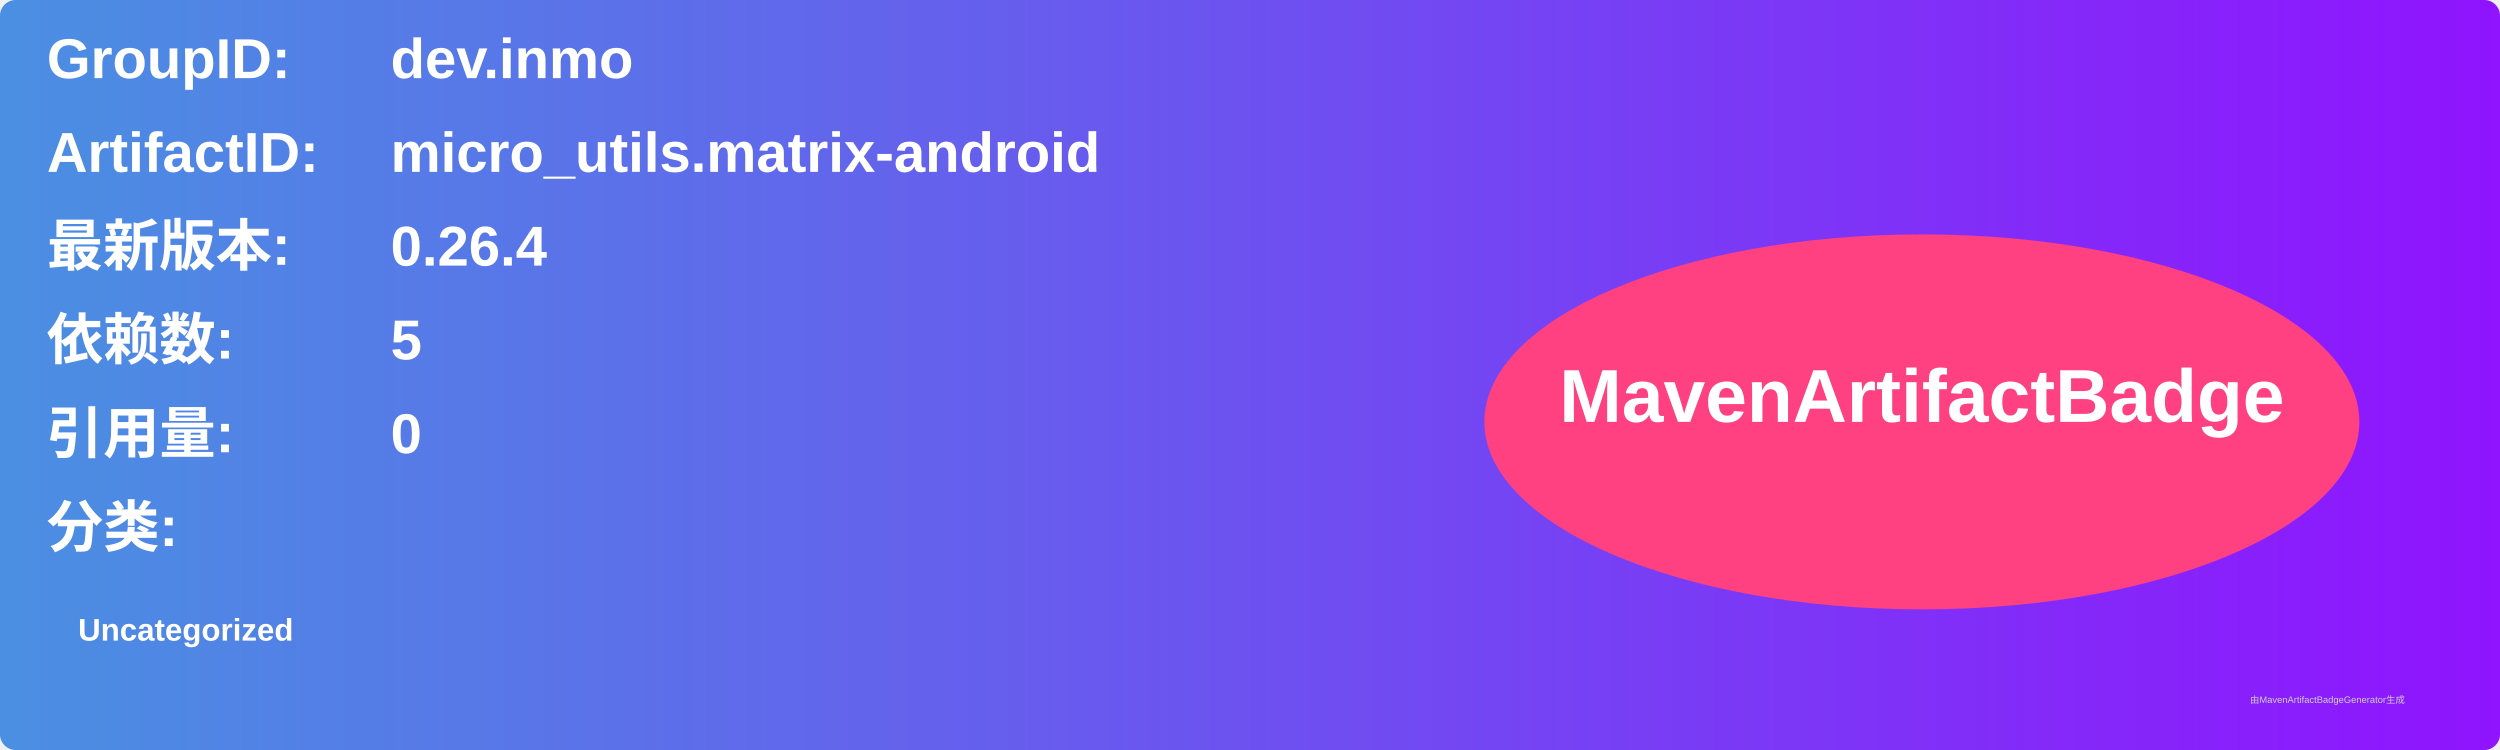
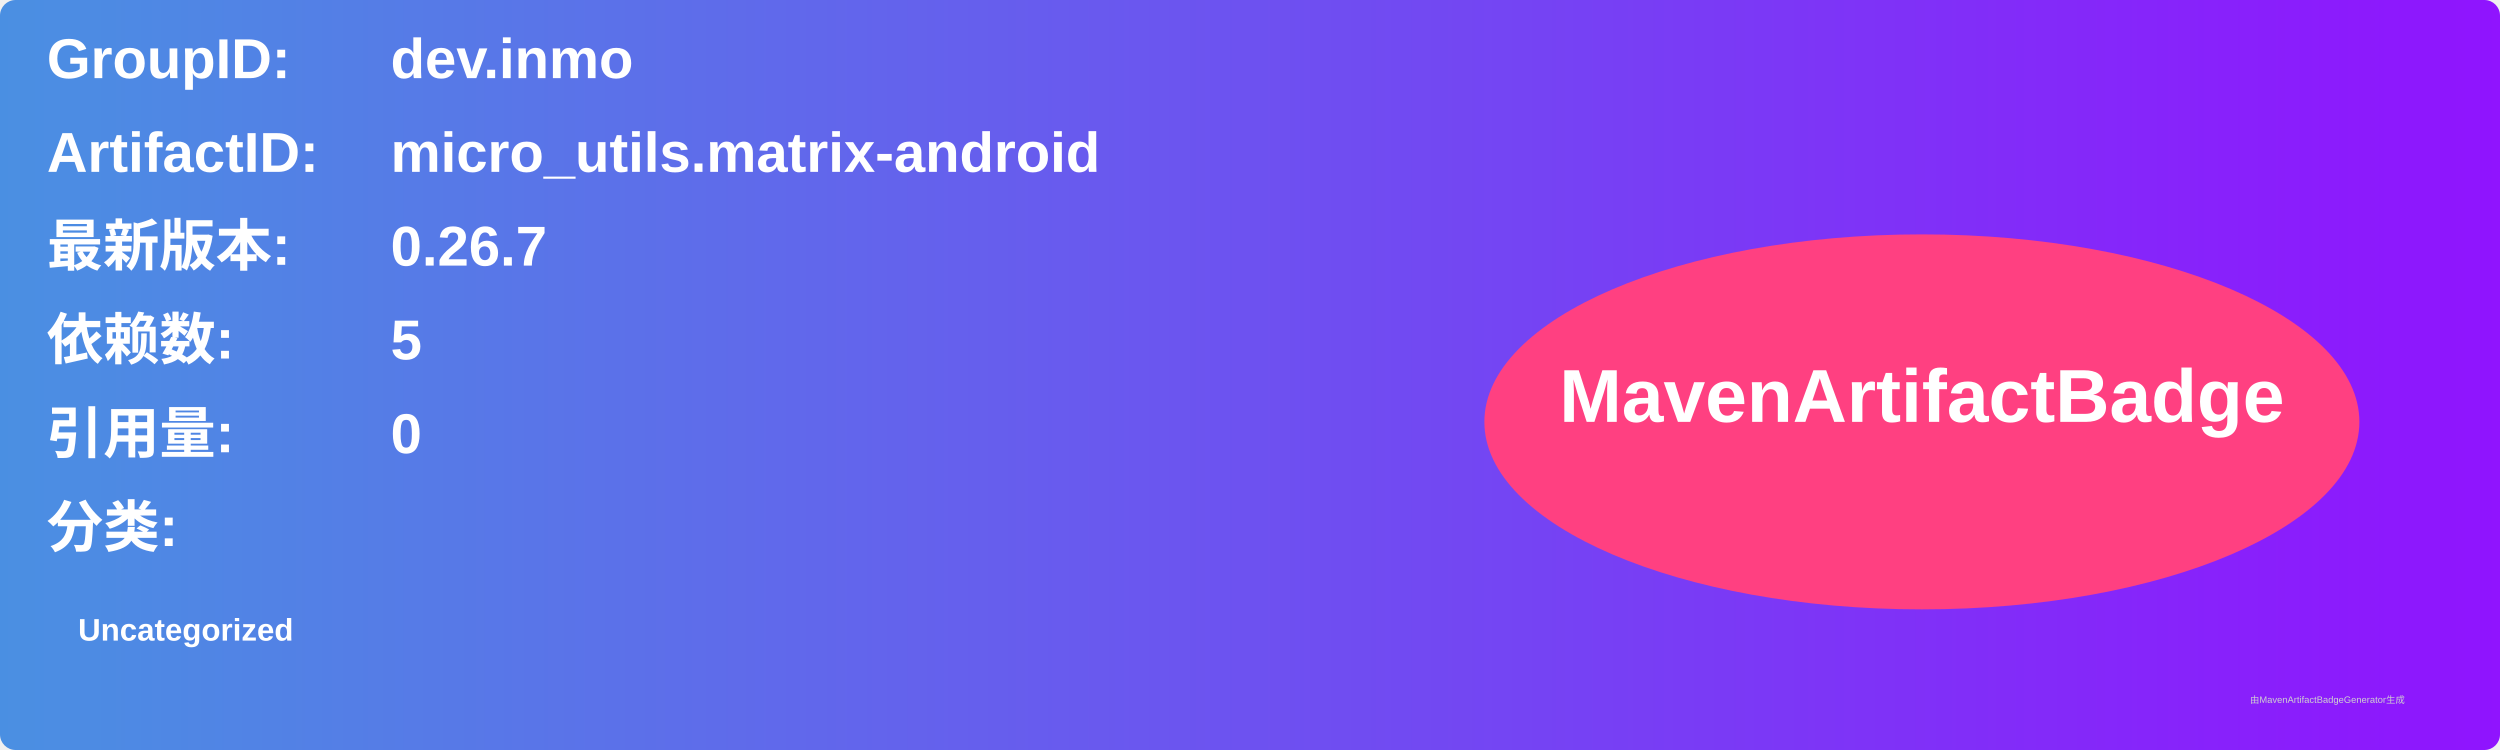
<svg xmlns="http://www.w3.org/2000/svg" width="800" height="240" viewBox="0 0 800 240">
  <linearGradient id="grad" x1="0%" y1="0%" x2="100%" y2="0%">
    <stop offset="0%" stop-color="#4a90e2" />
    <stop offset="100%" stop-color="#9013fe" />
  </linearGradient>
  <rect width="100%" height="100%" rx="5" ry="5" fill="url(#grad)" />
  <g transform="translate(15, 15)">
    <text x="0" y="10" font-family="Arial" font-size="18" fill="white" font-weight="bold" width="260">GroupID:</text>
    <text x="110" y="10" font-family="Arial" font-size="18" fill="white" font-weight="bold" width="460">dev.inmo</text>
    <text x="0" y="40" font-family="Arial" font-size="18" fill="white" font-weight="bold" width="260">ArtifactID:</text>
    <text x="110" y="40" font-family="Arial" font-size="18" fill="white" font-weight="bold" width="460">micro_utils.matrix-android</text>
    <text x="0" y="70" font-family="Arial" font-size="18" fill="white" font-weight="bold">最新版本:</text>
    <text x="110" y="70" font-family="Arial" font-size="18" fill="white" font-weight="bold">
-       <tspan font-weight="bold">0.26.4</tspan>
+       <tspan font-weight="bold">0.26.7</tspan>
    </text>
    <text x="0" y="100" font-family="Arial" font-size="18" fill="white" font-weight="bold">依赖数: </text>
    <text x="110" y="100" font-family="Arial" font-size="18" fill="white">
      <tspan font-weight="bold">5</tspan>
    </text>
    <text x="0" y="130" font-family="Arial" font-size="18" fill="white" font-weight="bold">引用量: </text>
    <text x="110" y="130" font-family="Arial" font-size="18" fill="white">
      <tspan font-weight="bold">0</tspan>
    </text>
    <text x="0" y="160" font-family="Arial" font-size="18" fill="white" font-weight="bold">分类:</text>
    <text x="10" y="190" font-family="Arial" font-size="10" fill="white">
      <tspan font-weight="bold">Uncategorized</tspan>
    </text>
    <ellipse cx="600" cy="120" rx="140" ry="60" fill="#ff4081" />
    <text x="600" y="120" text-anchor="middle" font-family="Arial" font-size="24" fill="white" font-weight="bold">MavenArtifactBadge</text>
  </g>
  <text x="720" y="225" font-family="Arial" font-size="3" fill="#d0d0d0">由MavenArtifactBadgeGenerator生成</text>
</svg>
